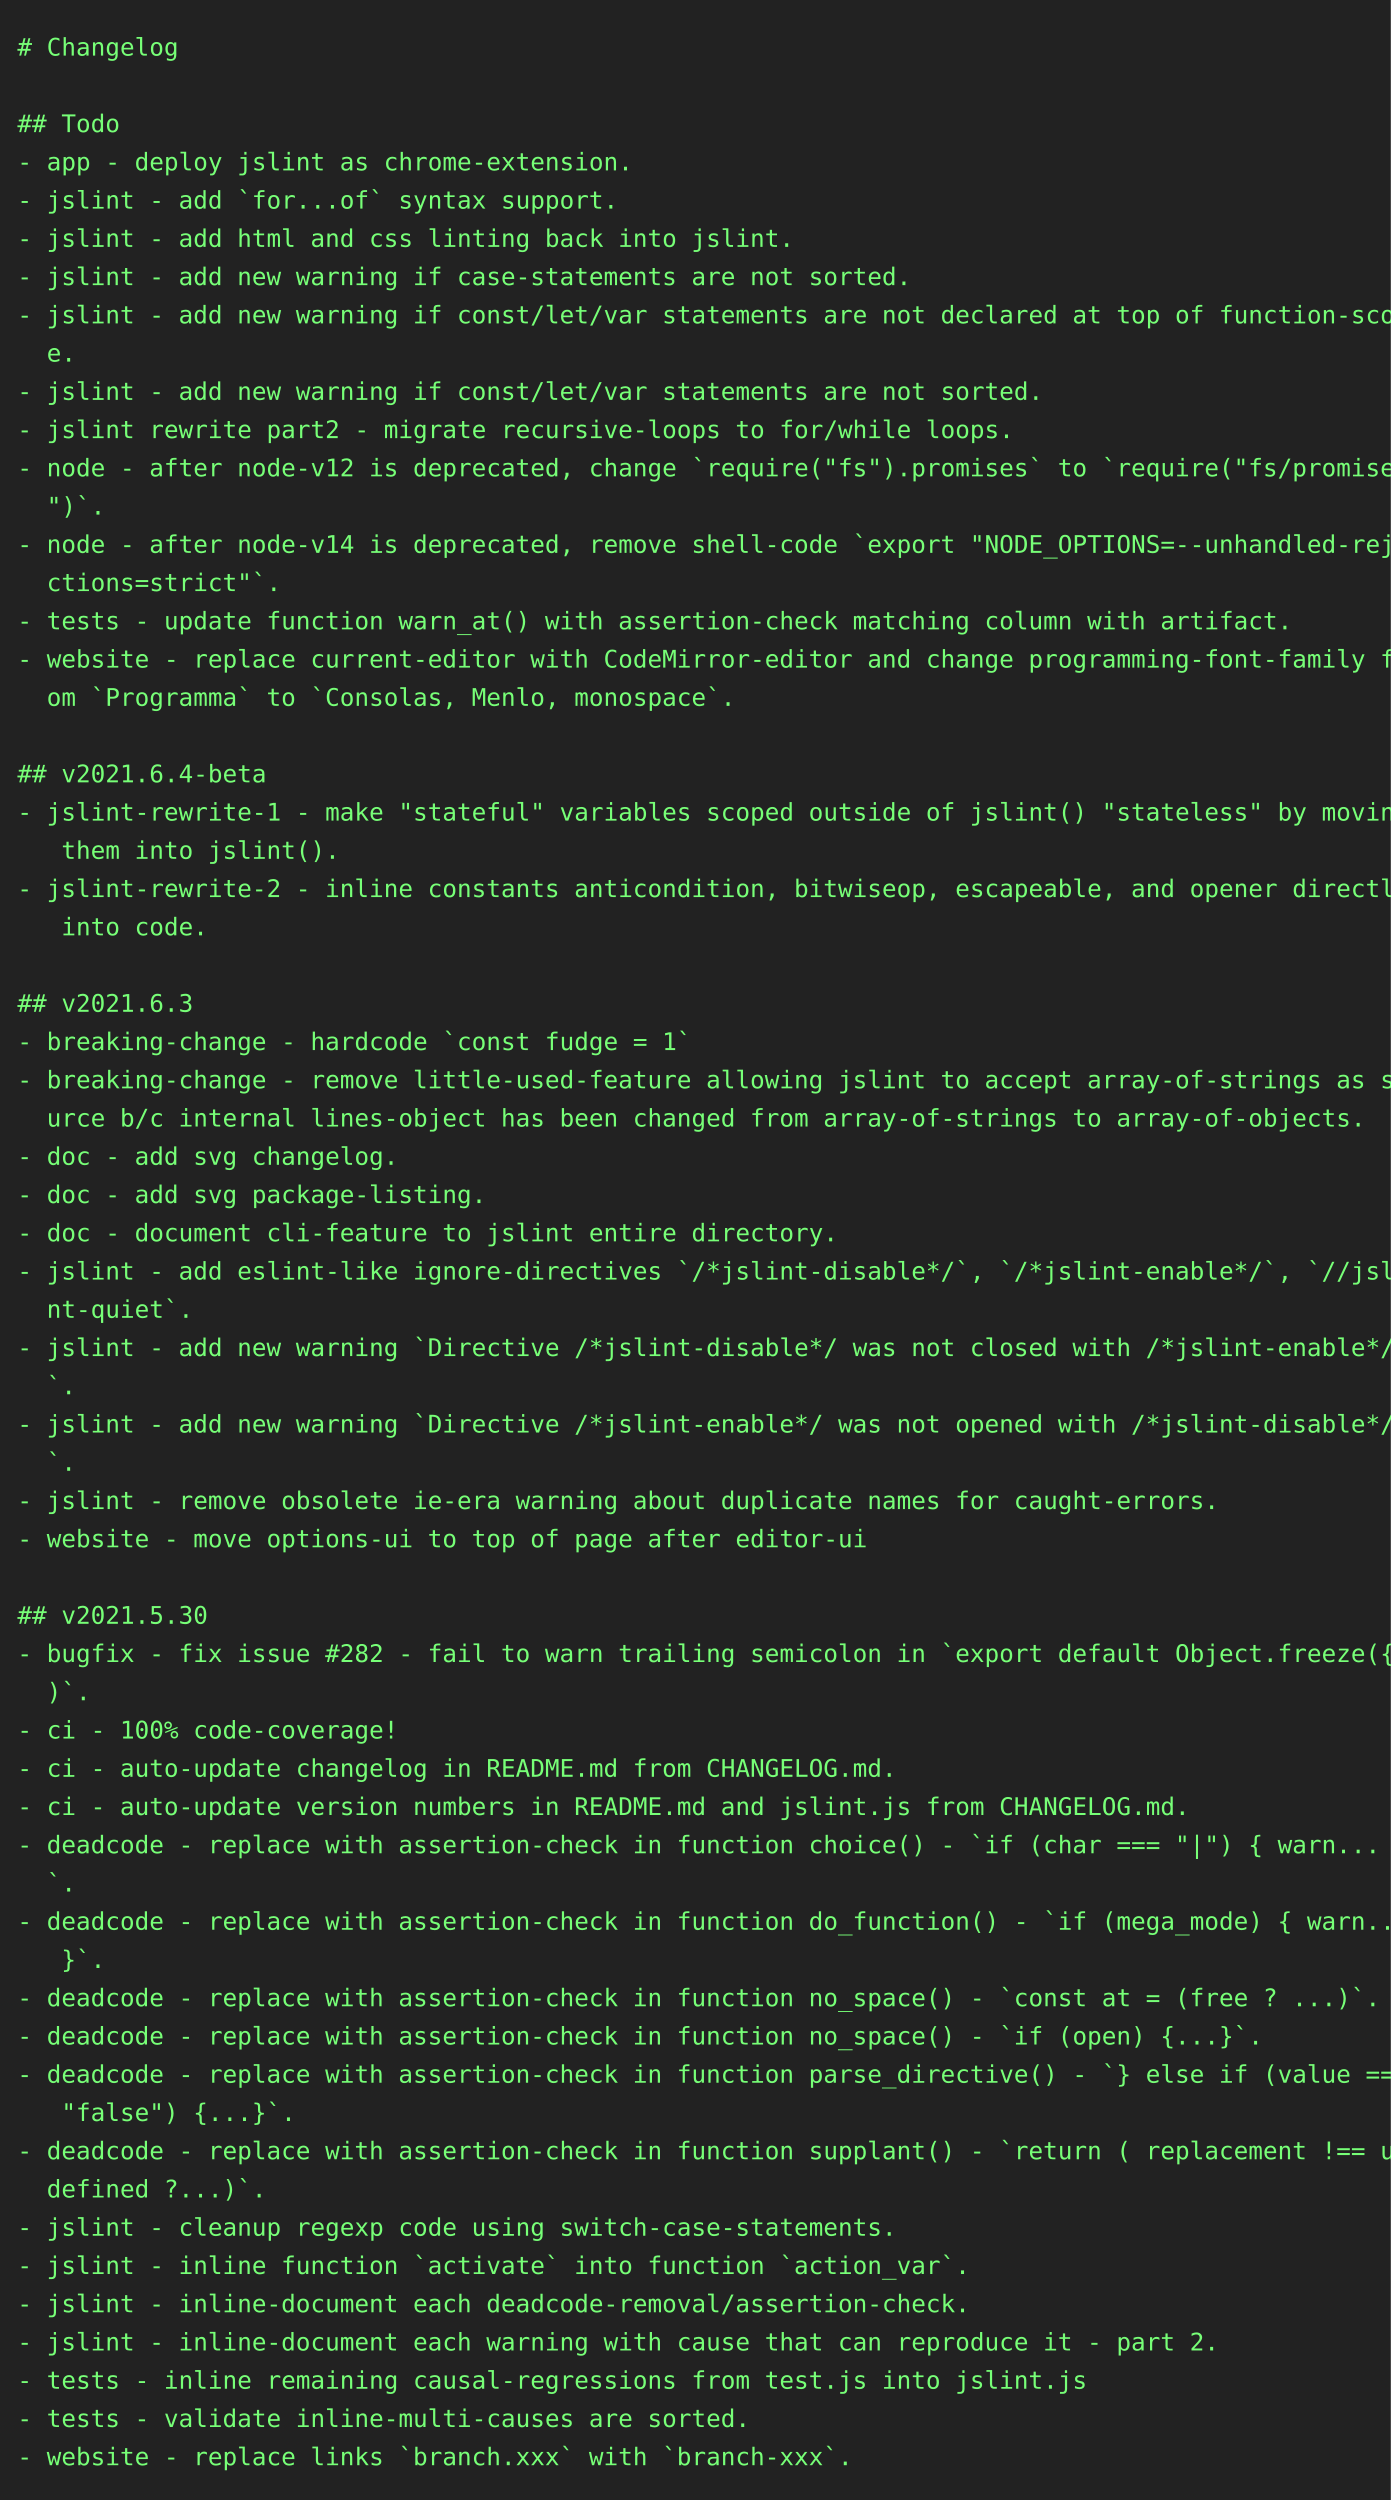
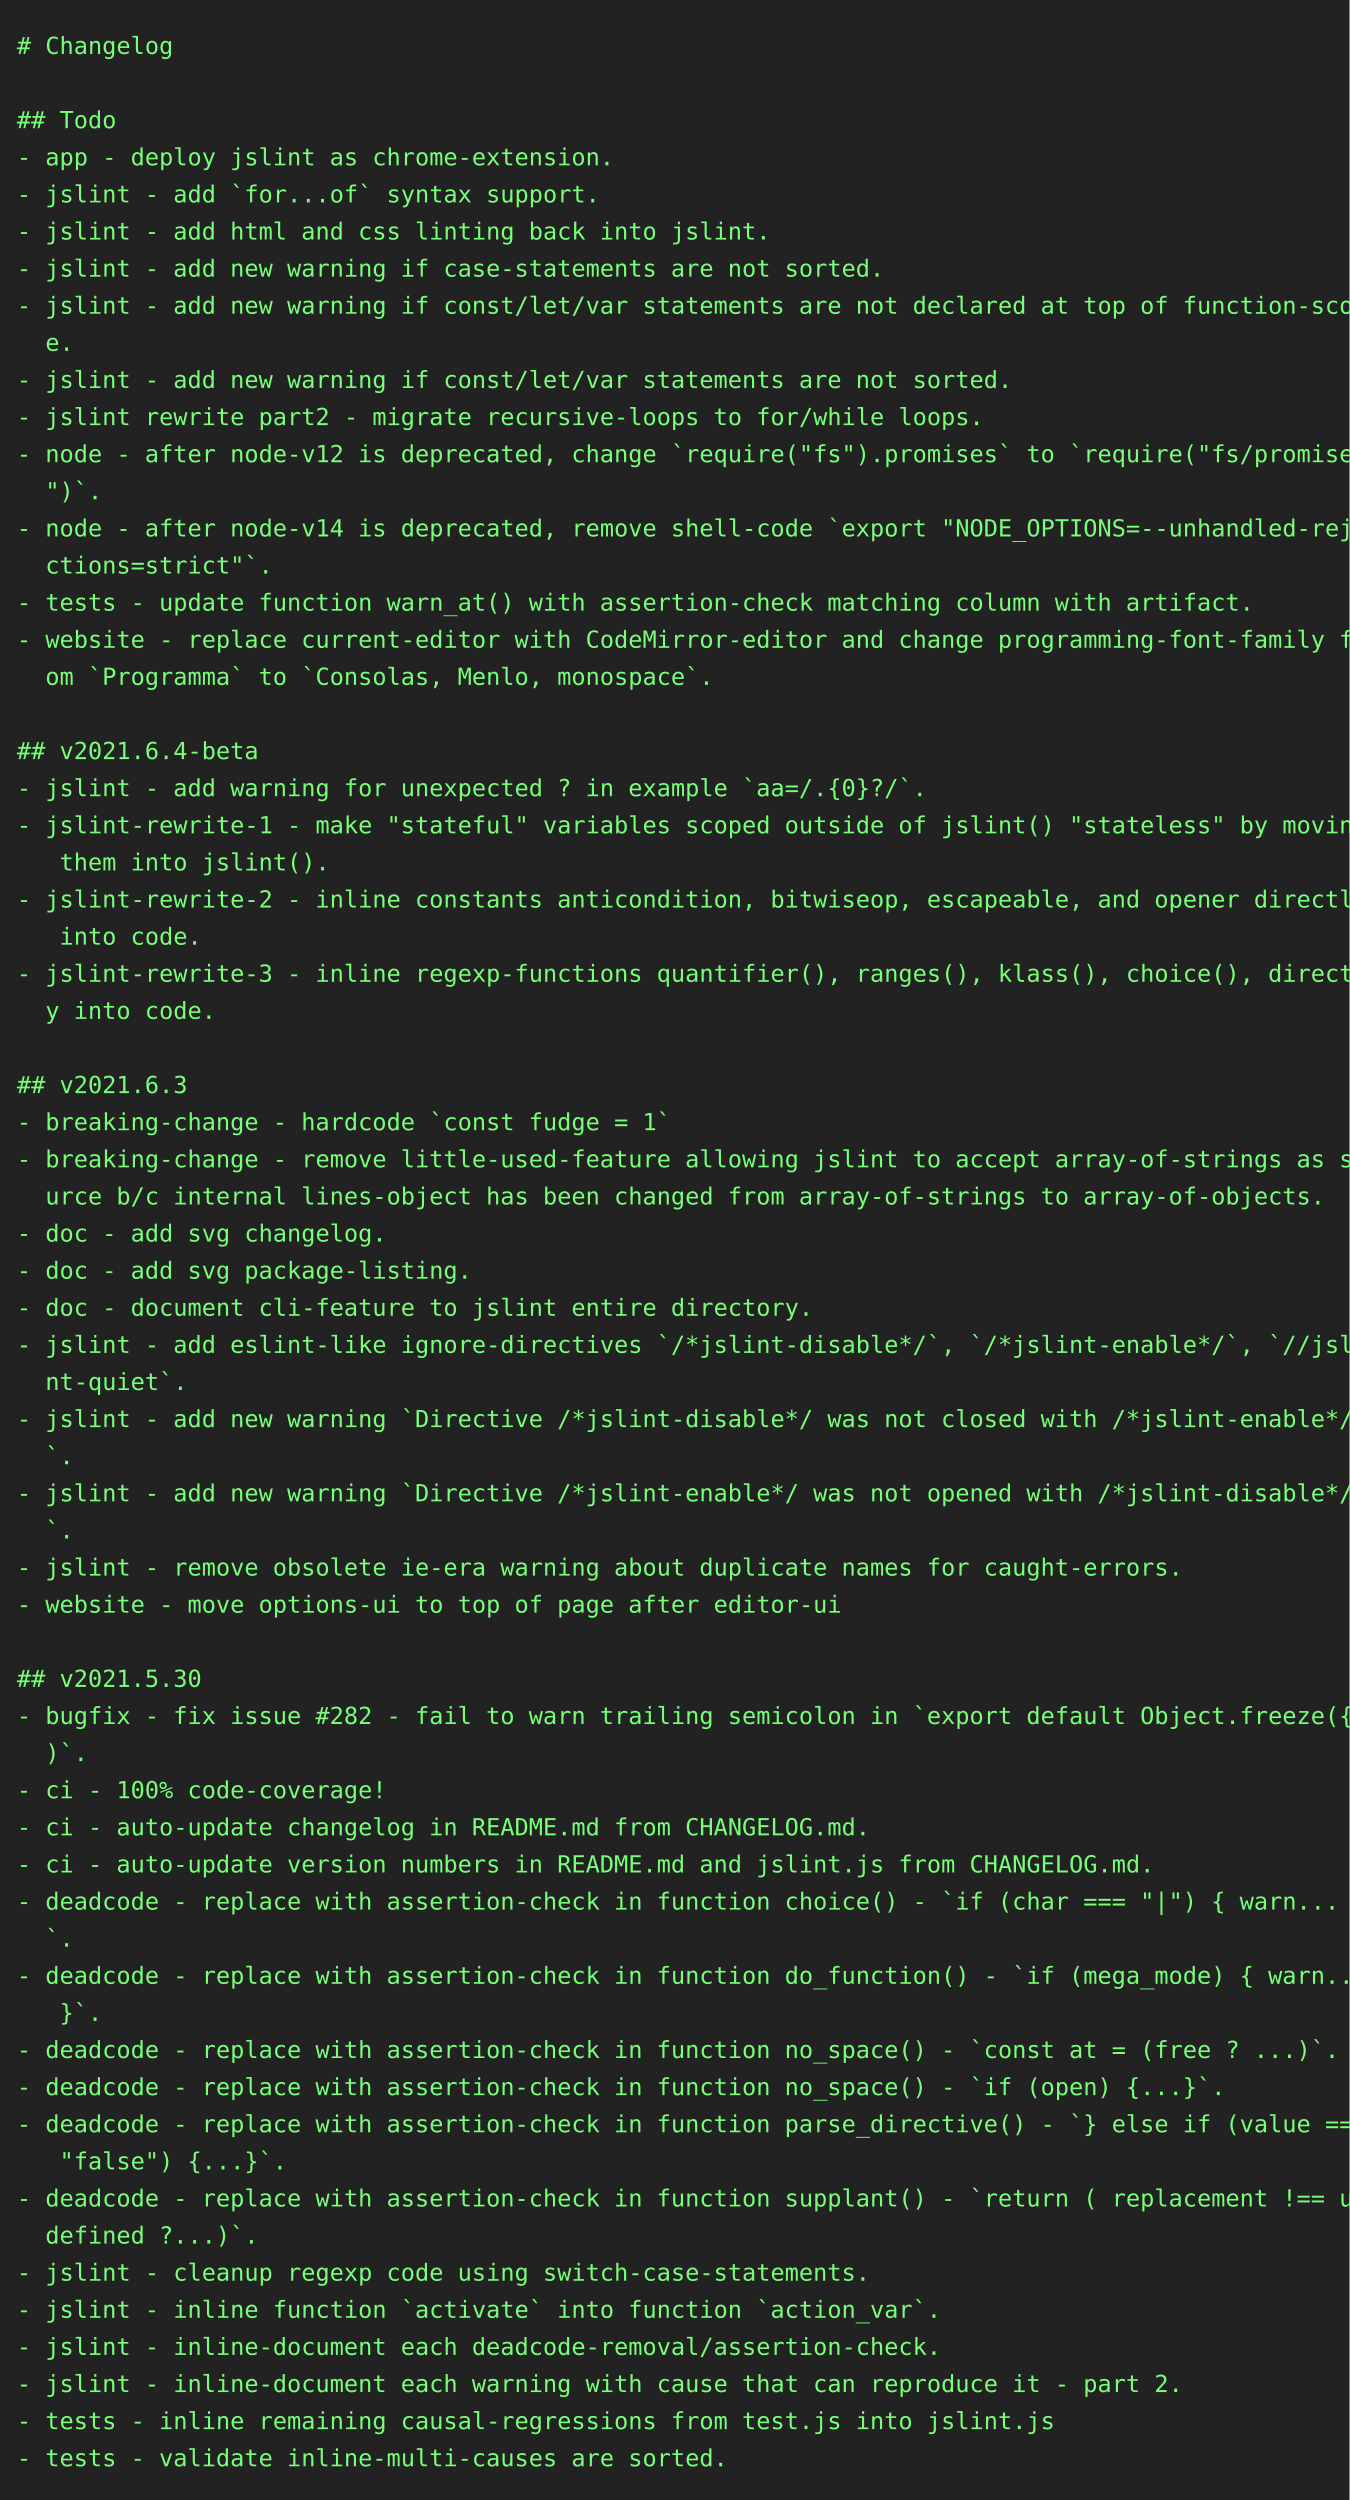
- <svg xmlns="http://www.w3.org/2000/svg" height="1438px" width="800px">
-   <rect height="1438px" fill="#222" width="800px" />
+ <svg xmlns="http://www.w3.org/2000/svg" height="1482px" width="800px">
+   <rect height="1482px" fill="#222" width="800px" />
  <text fill="#7f7" font-family="consolas, menlo, monospace" font-size="14px" xml:space="preserve">
    <tspan lengthAdjust="spacingAndGlyphs" textLength="88" x="10" y="32"># Changelog</tspan>
    <tspan lengthAdjust="spacingAndGlyphs" textLength="0" x="10" y="54" />
    <tspan lengthAdjust="spacingAndGlyphs" textLength="56" x="10" y="76">## Todo</tspan>
    <tspan lengthAdjust="spacingAndGlyphs" textLength="336" x="10" y="98">- app - deploy jslint as chrome-extension.</tspan>
    <tspan lengthAdjust="spacingAndGlyphs" textLength="328" x="10" y="120">- jslint - add `for...of` syntax support.</tspan>
    <tspan lengthAdjust="spacingAndGlyphs" textLength="424" x="10" y="142">- jslint - add html and css linting back into jslint.</tspan>
    <tspan lengthAdjust="spacingAndGlyphs" textLength="488" x="10" y="164">- jslint - add new warning if case-statements are not sorted.</tspan>
    <tspan lengthAdjust="spacingAndGlyphs" textLength="768" x="10" y="186">- jslint - add new warning if const/let/var statements are not declared at top of function-scop\</tspan>
    <tspan lengthAdjust="spacingAndGlyphs" textLength="32" x="10" y="208">  e.</tspan>
    <tspan lengthAdjust="spacingAndGlyphs" textLength="560" x="10" y="230">- jslint - add new warning if const/let/var statements are not sorted.</tspan>
    <tspan lengthAdjust="spacingAndGlyphs" textLength="544" x="10" y="252">- jslint rewrite part2 - migrate recursive-loops to for/while loops.</tspan>
    <tspan lengthAdjust="spacingAndGlyphs" textLength="768" x="10" y="274">- node - after node-v12 is deprecated, change `require("fs").promises` to `require("fs/promises\</tspan>
    <tspan lengthAdjust="spacingAndGlyphs" textLength="48" x="10" y="296">  ")`.</tspan>
    <tspan lengthAdjust="spacingAndGlyphs" textLength="768" x="10" y="318">- node - after node-v14 is deprecated, remove shell-code `export "NODE_OPTIONS=--unhandled-reje\</tspan>
    <tspan lengthAdjust="spacingAndGlyphs" textLength="144" x="10" y="340">  ctions=strict"`.</tspan>
    <tspan lengthAdjust="spacingAndGlyphs" textLength="696" x="10" y="362">- tests - update function warn_at() with assertion-check matching column with artifact.</tspan>
    <tspan lengthAdjust="spacingAndGlyphs" textLength="768" x="10" y="384">- website - replace current-editor with CodeMirror-editor and change programming-font-family fr\</tspan>
    <tspan lengthAdjust="spacingAndGlyphs" textLength="392" x="10" y="406">  om `Programma` to `Consolas, Menlo, monospace`.</tspan>
    <tspan lengthAdjust="spacingAndGlyphs" textLength="0" x="10" y="428" />
    <tspan lengthAdjust="spacingAndGlyphs" textLength="136" x="10" y="450">## v2021.6.4-beta</tspan>
-     <tspan lengthAdjust="spacingAndGlyphs" textLength="768" x="10" y="472">- jslint-rewrite-1 - make "stateful" variables scoped outside of jslint() "stateless" by moving\</tspan>
-     <tspan lengthAdjust="spacingAndGlyphs" textLength="176" x="10" y="494">   them into jslint().</tspan>
-     <tspan lengthAdjust="spacingAndGlyphs" textLength="768" x="10" y="516">- jslint-rewrite-2 - inline constants anticondition, bitwiseop, escapeable, and opener directly\</tspan>
-     <tspan lengthAdjust="spacingAndGlyphs" textLength="104" x="10" y="538">   into code.</tspan>
-     <tspan lengthAdjust="spacingAndGlyphs" textLength="0" x="10" y="560" />
-     <tspan lengthAdjust="spacingAndGlyphs" textLength="96" x="10" y="582">## v2021.6.3</tspan>
-     <tspan lengthAdjust="spacingAndGlyphs" textLength="368" x="10" y="604">- breaking-change - hardcode `const fudge = 1`</tspan>
-     <tspan lengthAdjust="spacingAndGlyphs" textLength="768" x="10" y="626">- breaking-change - remove little-used-feature allowing jslint to accept array-of-strings as so\</tspan>
-     <tspan lengthAdjust="spacingAndGlyphs" textLength="736" x="10" y="648">  urce b/c internal lines-object has been changed from array-of-strings to array-of-objects.</tspan>
-     <tspan lengthAdjust="spacingAndGlyphs" textLength="208" x="10" y="670">- doc - add svg changelog.</tspan>
-     <tspan lengthAdjust="spacingAndGlyphs" textLength="256" x="10" y="692">- doc - add svg package-listing.</tspan>
-     <tspan lengthAdjust="spacingAndGlyphs" textLength="448" x="10" y="714">- doc - document cli-feature to jslint entire directory.</tspan>
-     <tspan lengthAdjust="spacingAndGlyphs" textLength="768" x="10" y="736">- jslint - add eslint-like ignore-directives `/*jslint-disable*/`, `/*jslint-enable*/`, `//jsli\</tspan>
-     <tspan lengthAdjust="spacingAndGlyphs" textLength="96" x="10" y="758">  nt-quiet`.</tspan>
-     <tspan lengthAdjust="spacingAndGlyphs" textLength="768" x="10" y="780">- jslint - add new warning `Directive /*jslint-disable*/ was not closed with /*jslint-enable*/.\</tspan>
-     <tspan lengthAdjust="spacingAndGlyphs" textLength="32" x="10" y="802">  `.</tspan>
-     <tspan lengthAdjust="spacingAndGlyphs" textLength="768" x="10" y="824">- jslint - add new warning `Directive /*jslint-enable*/ was not opened with /*jslint-disable*/.\</tspan>
-     <tspan lengthAdjust="spacingAndGlyphs" textLength="32" x="10" y="846">  `.</tspan>
-     <tspan lengthAdjust="spacingAndGlyphs" textLength="656" x="10" y="868">- jslint - remove obsolete ie-era warning about duplicate names for caught-errors.</tspan>
-     <tspan lengthAdjust="spacingAndGlyphs" textLength="464" x="10" y="890">- website - move options-ui to top of page after editor-ui</tspan>
-     <tspan lengthAdjust="spacingAndGlyphs" textLength="0" x="10" y="912" />
-     <tspan lengthAdjust="spacingAndGlyphs" textLength="104" x="10" y="934">## v2021.5.30</tspan>
-     <tspan lengthAdjust="spacingAndGlyphs" textLength="768" x="10" y="956">- bugfix - fix issue #282 - fail to warn trailing semicolon in `export default Object.freeze({}\</tspan>
-     <tspan lengthAdjust="spacingAndGlyphs" textLength="40" x="10" y="978">  )`.</tspan>
-     <tspan lengthAdjust="spacingAndGlyphs" textLength="208" x="10" y="1000">- ci - 100% code-coverage!</tspan>
-     <tspan lengthAdjust="spacingAndGlyphs" textLength="480" x="10" y="1022">- ci - auto-update changelog in README.md from CHANGELOG.md.</tspan>
-     <tspan lengthAdjust="spacingAndGlyphs" textLength="640" x="10" y="1044">- ci - auto-update version numbers in README.md and jslint.js from CHANGELOG.md.</tspan>
-     <tspan lengthAdjust="spacingAndGlyphs" textLength="768" x="10" y="1066">- deadcode - replace with assertion-check in function choice() - `if (char === "|") { warn... }\</tspan>
-     <tspan lengthAdjust="spacingAndGlyphs" textLength="32" x="10" y="1088">  `.</tspan>
-     <tspan lengthAdjust="spacingAndGlyphs" textLength="768" x="10" y="1110">- deadcode - replace with assertion-check in function do_function() - `if (mega_mode) { warn...\</tspan>
-     <tspan lengthAdjust="spacingAndGlyphs" textLength="48" x="10" y="1132">   }`.</tspan>
-     <tspan lengthAdjust="spacingAndGlyphs" textLength="744" x="10" y="1154">- deadcode - replace with assertion-check in function no_space() - `const at = (free ? ...)`.</tspan>
-     <tspan lengthAdjust="spacingAndGlyphs" textLength="680" x="10" y="1176">- deadcode - replace with assertion-check in function no_space() - `if (open) {...}`.</tspan>
-     <tspan lengthAdjust="spacingAndGlyphs" textLength="768" x="10" y="1198">- deadcode - replace with assertion-check in function parse_directive() - `} else if (value ===\</tspan>
-     <tspan lengthAdjust="spacingAndGlyphs" textLength="152" x="10" y="1220">   "false") {...}`.</tspan>
-     <tspan lengthAdjust="spacingAndGlyphs" textLength="768" x="10" y="1242">- deadcode - replace with assertion-check in function supplant() - `return ( replacement !== un\</tspan>
-     <tspan lengthAdjust="spacingAndGlyphs" textLength="136" x="10" y="1264">  defined ?...)`.</tspan>
-     <tspan lengthAdjust="spacingAndGlyphs" textLength="480" x="10" y="1286">- jslint - cleanup regexp code using switch-case-statements.</tspan>
-     <tspan lengthAdjust="spacingAndGlyphs" textLength="520" x="10" y="1308">- jslint - inline function `activate` into function `action_var`.</tspan>
-     <tspan lengthAdjust="spacingAndGlyphs" textLength="520" x="10" y="1330">- jslint - inline-document each deadcode-removal/assertion-check.</tspan>
-     <tspan lengthAdjust="spacingAndGlyphs" textLength="656" x="10" y="1352">- jslint - inline-document each warning with cause that can reproduce it - part 2.</tspan>
-     <tspan lengthAdjust="spacingAndGlyphs" textLength="584" x="10" y="1374">- tests - inline remaining causal-regressions from test.js into jslint.js</tspan>
-     <tspan lengthAdjust="spacingAndGlyphs" textLength="400" x="10" y="1396">- tests - validate inline-multi-causes are sorted.</tspan>
-     <tspan lengthAdjust="spacingAndGlyphs" textLength="456" x="10" y="1418">- website - replace links `branch.xxx` with `branch-xxx`.</tspan>
+     <tspan lengthAdjust="spacingAndGlyphs" textLength="512" x="10" y="472">- jslint - add warning for unexpected ? in example `aa=/.{0}?/`.</tspan>
+     <tspan lengthAdjust="spacingAndGlyphs" textLength="768" x="10" y="494">- jslint-rewrite-1 - make "stateful" variables scoped outside of jslint() "stateless" by moving\</tspan>
+     <tspan lengthAdjust="spacingAndGlyphs" textLength="176" x="10" y="516">   them into jslint().</tspan>
+     <tspan lengthAdjust="spacingAndGlyphs" textLength="768" x="10" y="538">- jslint-rewrite-2 - inline constants anticondition, bitwiseop, escapeable, and opener directly\</tspan>
+     <tspan lengthAdjust="spacingAndGlyphs" textLength="104" x="10" y="560">   into code.</tspan>
+     <tspan lengthAdjust="spacingAndGlyphs" textLength="768" x="10" y="582">- jslint-rewrite-3 - inline regexp-functions quantifier(), ranges(), klass(), choice(), directl\</tspan>
+     <tspan lengthAdjust="spacingAndGlyphs" textLength="112" x="10" y="604">  y into code.</tspan>
+     <tspan lengthAdjust="spacingAndGlyphs" textLength="0" x="10" y="626" />
+     <tspan lengthAdjust="spacingAndGlyphs" textLength="96" x="10" y="648">## v2021.6.3</tspan>
+     <tspan lengthAdjust="spacingAndGlyphs" textLength="368" x="10" y="670">- breaking-change - hardcode `const fudge = 1`</tspan>
+     <tspan lengthAdjust="spacingAndGlyphs" textLength="768" x="10" y="692">- breaking-change - remove little-used-feature allowing jslint to accept array-of-strings as so\</tspan>
+     <tspan lengthAdjust="spacingAndGlyphs" textLength="736" x="10" y="714">  urce b/c internal lines-object has been changed from array-of-strings to array-of-objects.</tspan>
+     <tspan lengthAdjust="spacingAndGlyphs" textLength="208" x="10" y="736">- doc - add svg changelog.</tspan>
+     <tspan lengthAdjust="spacingAndGlyphs" textLength="256" x="10" y="758">- doc - add svg package-listing.</tspan>
+     <tspan lengthAdjust="spacingAndGlyphs" textLength="448" x="10" y="780">- doc - document cli-feature to jslint entire directory.</tspan>
+     <tspan lengthAdjust="spacingAndGlyphs" textLength="768" x="10" y="802">- jslint - add eslint-like ignore-directives `/*jslint-disable*/`, `/*jslint-enable*/`, `//jsli\</tspan>
+     <tspan lengthAdjust="spacingAndGlyphs" textLength="96" x="10" y="824">  nt-quiet`.</tspan>
+     <tspan lengthAdjust="spacingAndGlyphs" textLength="768" x="10" y="846">- jslint - add new warning `Directive /*jslint-disable*/ was not closed with /*jslint-enable*/.\</tspan>
+     <tspan lengthAdjust="spacingAndGlyphs" textLength="32" x="10" y="868">  `.</tspan>
+     <tspan lengthAdjust="spacingAndGlyphs" textLength="768" x="10" y="890">- jslint - add new warning `Directive /*jslint-enable*/ was not opened with /*jslint-disable*/.\</tspan>
+     <tspan lengthAdjust="spacingAndGlyphs" textLength="32" x="10" y="912">  `.</tspan>
+     <tspan lengthAdjust="spacingAndGlyphs" textLength="656" x="10" y="934">- jslint - remove obsolete ie-era warning about duplicate names for caught-errors.</tspan>
+     <tspan lengthAdjust="spacingAndGlyphs" textLength="464" x="10" y="956">- website - move options-ui to top of page after editor-ui</tspan>
+     <tspan lengthAdjust="spacingAndGlyphs" textLength="0" x="10" y="978" />
+     <tspan lengthAdjust="spacingAndGlyphs" textLength="104" x="10" y="1000">## v2021.5.30</tspan>
+     <tspan lengthAdjust="spacingAndGlyphs" textLength="768" x="10" y="1022">- bugfix - fix issue #282 - fail to warn trailing semicolon in `export default Object.freeze({}\</tspan>
+     <tspan lengthAdjust="spacingAndGlyphs" textLength="40" x="10" y="1044">  )`.</tspan>
+     <tspan lengthAdjust="spacingAndGlyphs" textLength="208" x="10" y="1066">- ci - 100% code-coverage!</tspan>
+     <tspan lengthAdjust="spacingAndGlyphs" textLength="480" x="10" y="1088">- ci - auto-update changelog in README.md from CHANGELOG.md.</tspan>
+     <tspan lengthAdjust="spacingAndGlyphs" textLength="640" x="10" y="1110">- ci - auto-update version numbers in README.md and jslint.js from CHANGELOG.md.</tspan>
+     <tspan lengthAdjust="spacingAndGlyphs" textLength="768" x="10" y="1132">- deadcode - replace with assertion-check in function choice() - `if (char === "|") { warn... }\</tspan>
+     <tspan lengthAdjust="spacingAndGlyphs" textLength="32" x="10" y="1154">  `.</tspan>
+     <tspan lengthAdjust="spacingAndGlyphs" textLength="768" x="10" y="1176">- deadcode - replace with assertion-check in function do_function() - `if (mega_mode) { warn...\</tspan>
+     <tspan lengthAdjust="spacingAndGlyphs" textLength="48" x="10" y="1198">   }`.</tspan>
+     <tspan lengthAdjust="spacingAndGlyphs" textLength="744" x="10" y="1220">- deadcode - replace with assertion-check in function no_space() - `const at = (free ? ...)`.</tspan>
+     <tspan lengthAdjust="spacingAndGlyphs" textLength="680" x="10" y="1242">- deadcode - replace with assertion-check in function no_space() - `if (open) {...}`.</tspan>
+     <tspan lengthAdjust="spacingAndGlyphs" textLength="768" x="10" y="1264">- deadcode - replace with assertion-check in function parse_directive() - `} else if (value ===\</tspan>
+     <tspan lengthAdjust="spacingAndGlyphs" textLength="152" x="10" y="1286">   "false") {...}`.</tspan>
+     <tspan lengthAdjust="spacingAndGlyphs" textLength="768" x="10" y="1308">- deadcode - replace with assertion-check in function supplant() - `return ( replacement !== un\</tspan>
+     <tspan lengthAdjust="spacingAndGlyphs" textLength="136" x="10" y="1330">  defined ?...)`.</tspan>
+     <tspan lengthAdjust="spacingAndGlyphs" textLength="480" x="10" y="1352">- jslint - cleanup regexp code using switch-case-statements.</tspan>
+     <tspan lengthAdjust="spacingAndGlyphs" textLength="520" x="10" y="1374">- jslint - inline function `activate` into function `action_var`.</tspan>
+     <tspan lengthAdjust="spacingAndGlyphs" textLength="520" x="10" y="1396">- jslint - inline-document each deadcode-removal/assertion-check.</tspan>
+     <tspan lengthAdjust="spacingAndGlyphs" textLength="656" x="10" y="1418">- jslint - inline-document each warning with cause that can reproduce it - part 2.</tspan>
+     <tspan lengthAdjust="spacingAndGlyphs" textLength="584" x="10" y="1440">- tests - inline remaining causal-regressions from test.js into jslint.js</tspan>
+     <tspan lengthAdjust="spacingAndGlyphs" textLength="400" x="10" y="1462">- tests - validate inline-multi-causes are sorted.</tspan>
  </text>
</svg>
